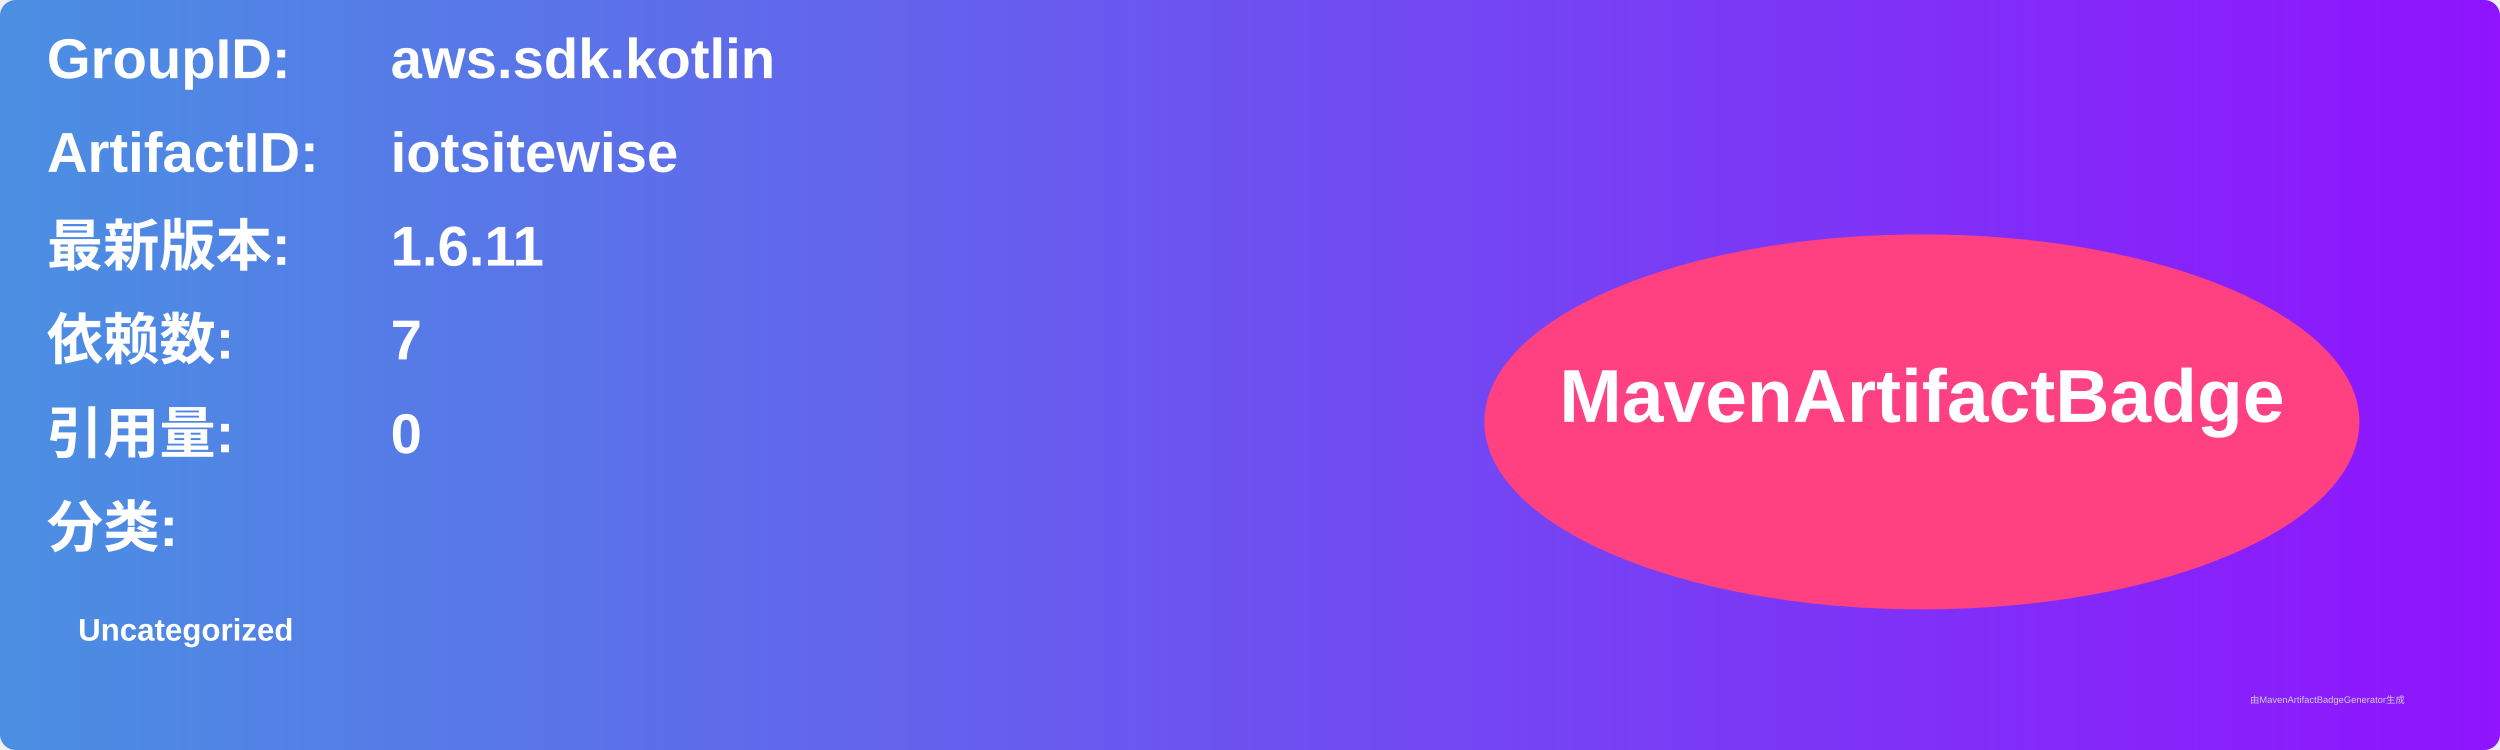
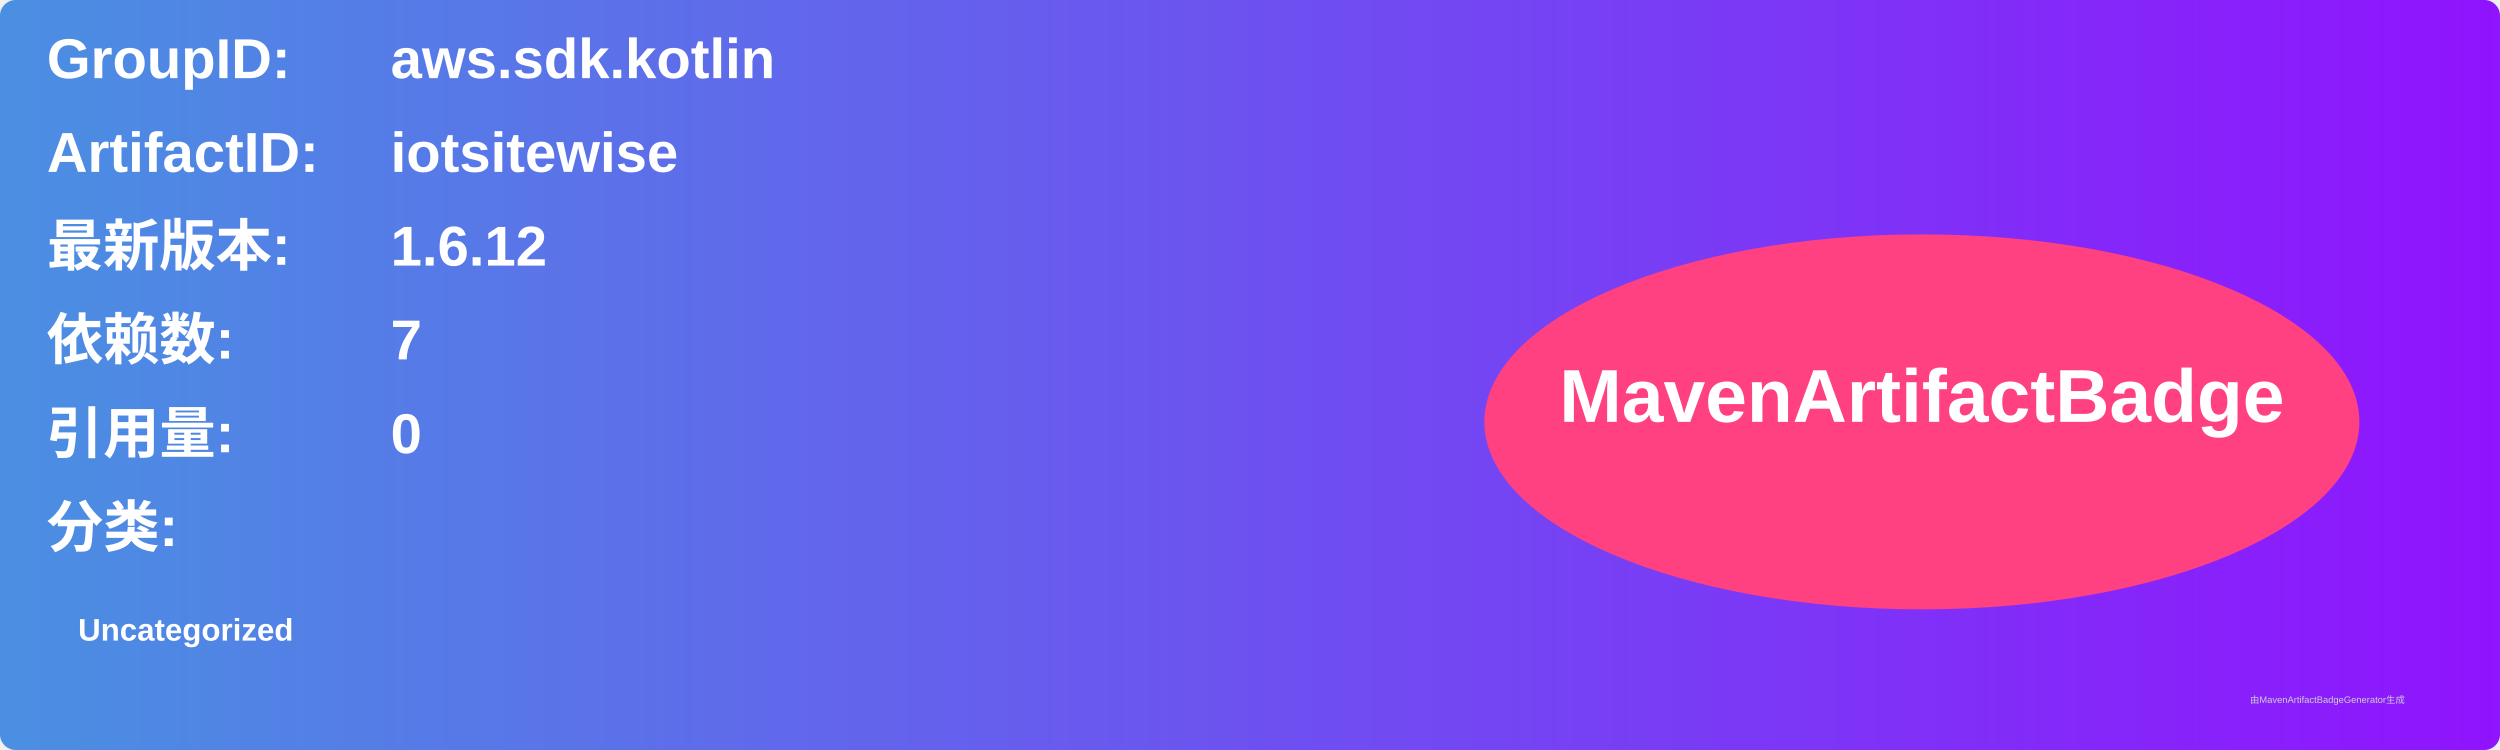
<svg xmlns="http://www.w3.org/2000/svg" width="800" height="240" viewBox="0 0 800 240">
  <linearGradient id="grad" x1="0%" y1="0%" x2="100%" y2="0%">
    <stop offset="0%" stop-color="#4a90e2" />
    <stop offset="100%" stop-color="#9013fe" />
  </linearGradient>
  <rect width="100%" height="100%" rx="5" ry="5" fill="url(#grad)" />
  <g transform="translate(15, 15)">
    <text x="0" y="10" font-family="Arial" font-size="18" fill="white" font-weight="bold" width="260">GroupID:</text>
    <text x="110" y="10" font-family="Arial" font-size="18" fill="white" font-weight="bold" width="460">aws.sdk.kotlin</text>
    <text x="0" y="40" font-family="Arial" font-size="18" fill="white" font-weight="bold" width="260">ArtifactID:</text>
    <text x="110" y="40" font-family="Arial" font-size="18" fill="white" font-weight="bold" width="460">iotsitewise</text>
    <text x="0" y="70" font-family="Arial" font-size="18" fill="white" font-weight="bold">最新版本:</text>
    <text x="110" y="70" font-family="Arial" font-size="18" fill="white" font-weight="bold">
-       <tspan font-weight="bold">1.6.11</tspan>
+       <tspan font-weight="bold">1.6.12</tspan>
    </text>
    <text x="0" y="100" font-family="Arial" font-size="18" fill="white" font-weight="bold">依赖数: </text>
    <text x="110" y="100" font-family="Arial" font-size="18" fill="white">
      <tspan font-weight="bold">7</tspan>
    </text>
    <text x="0" y="130" font-family="Arial" font-size="18" fill="white" font-weight="bold">引用量: </text>
    <text x="110" y="130" font-family="Arial" font-size="18" fill="white">
      <tspan font-weight="bold">0</tspan>
    </text>
    <text x="0" y="160" font-family="Arial" font-size="18" fill="white" font-weight="bold">分类:</text>
    <text x="10" y="190" font-family="Arial" font-size="10" fill="white">
      <tspan font-weight="bold">Uncategorized</tspan>
    </text>
    <ellipse cx="600" cy="120" rx="140" ry="60" fill="#ff4081" />
    <text x="600" y="120" text-anchor="middle" font-family="Arial" font-size="24" fill="white" font-weight="bold">MavenArtifactBadge</text>
  </g>
  <text x="720" y="225" font-family="Arial" font-size="3" fill="#d0d0d0">由MavenArtifactBadgeGenerator生成</text>
</svg>
